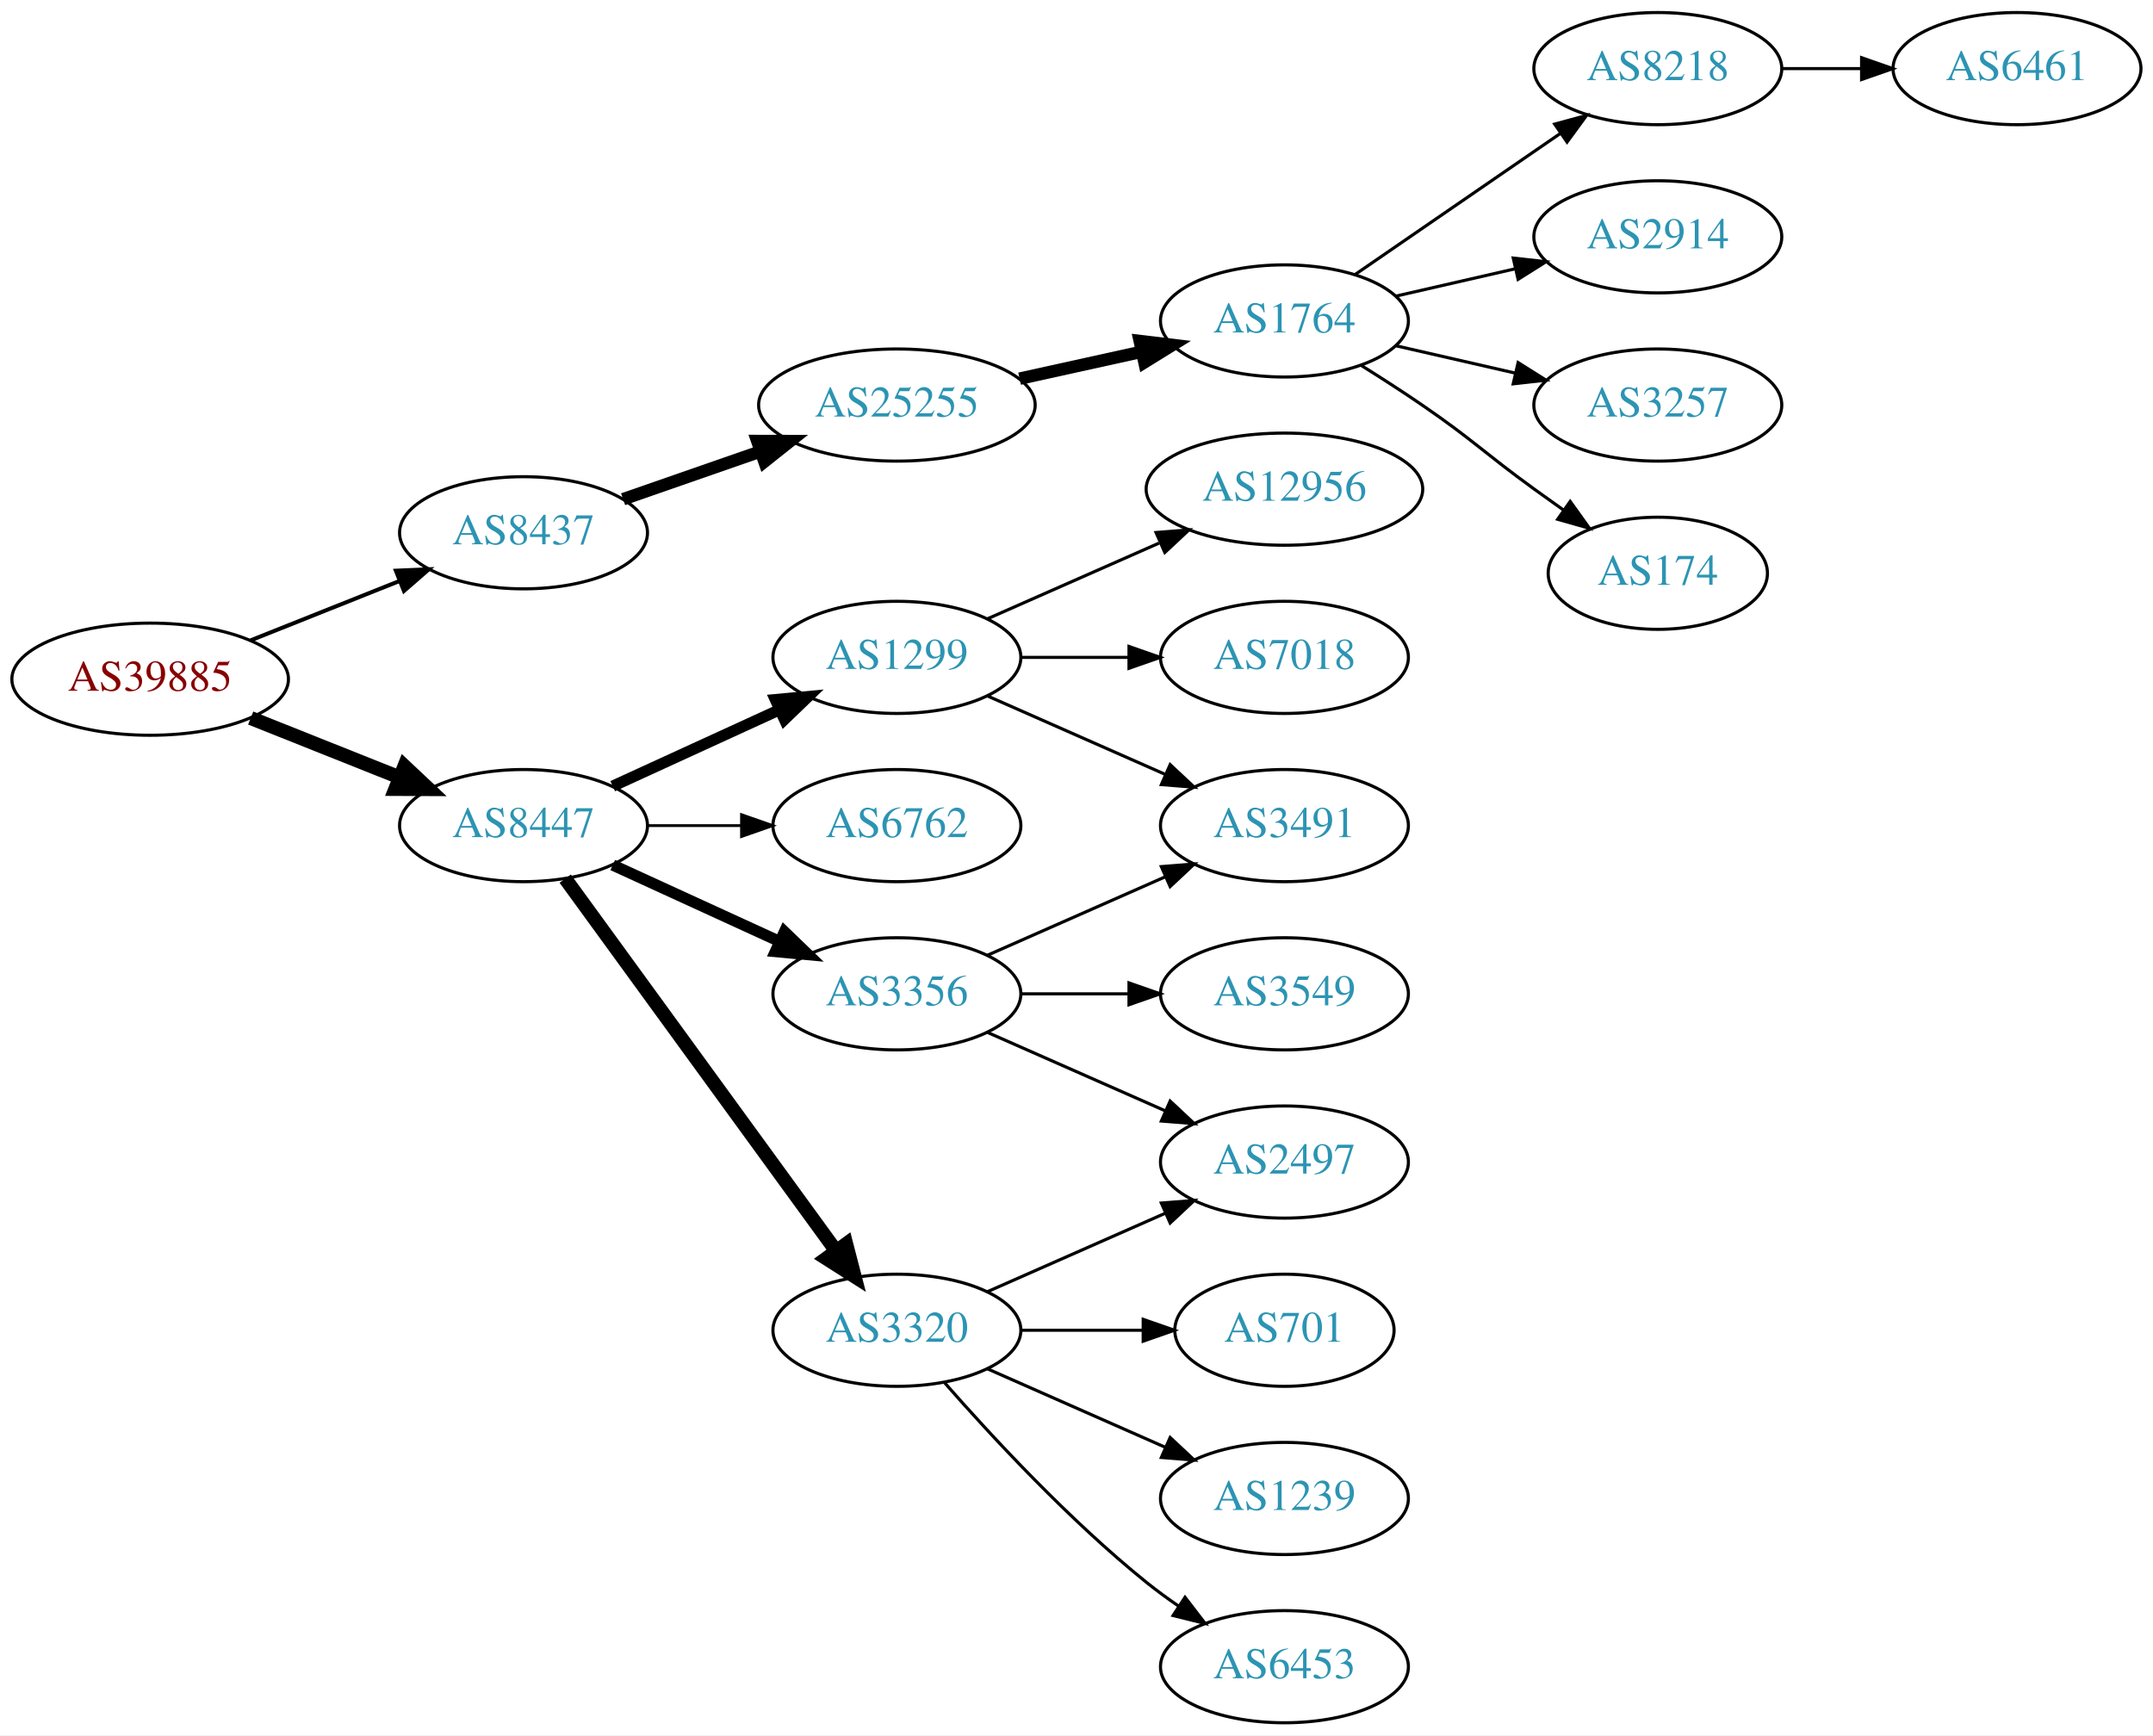
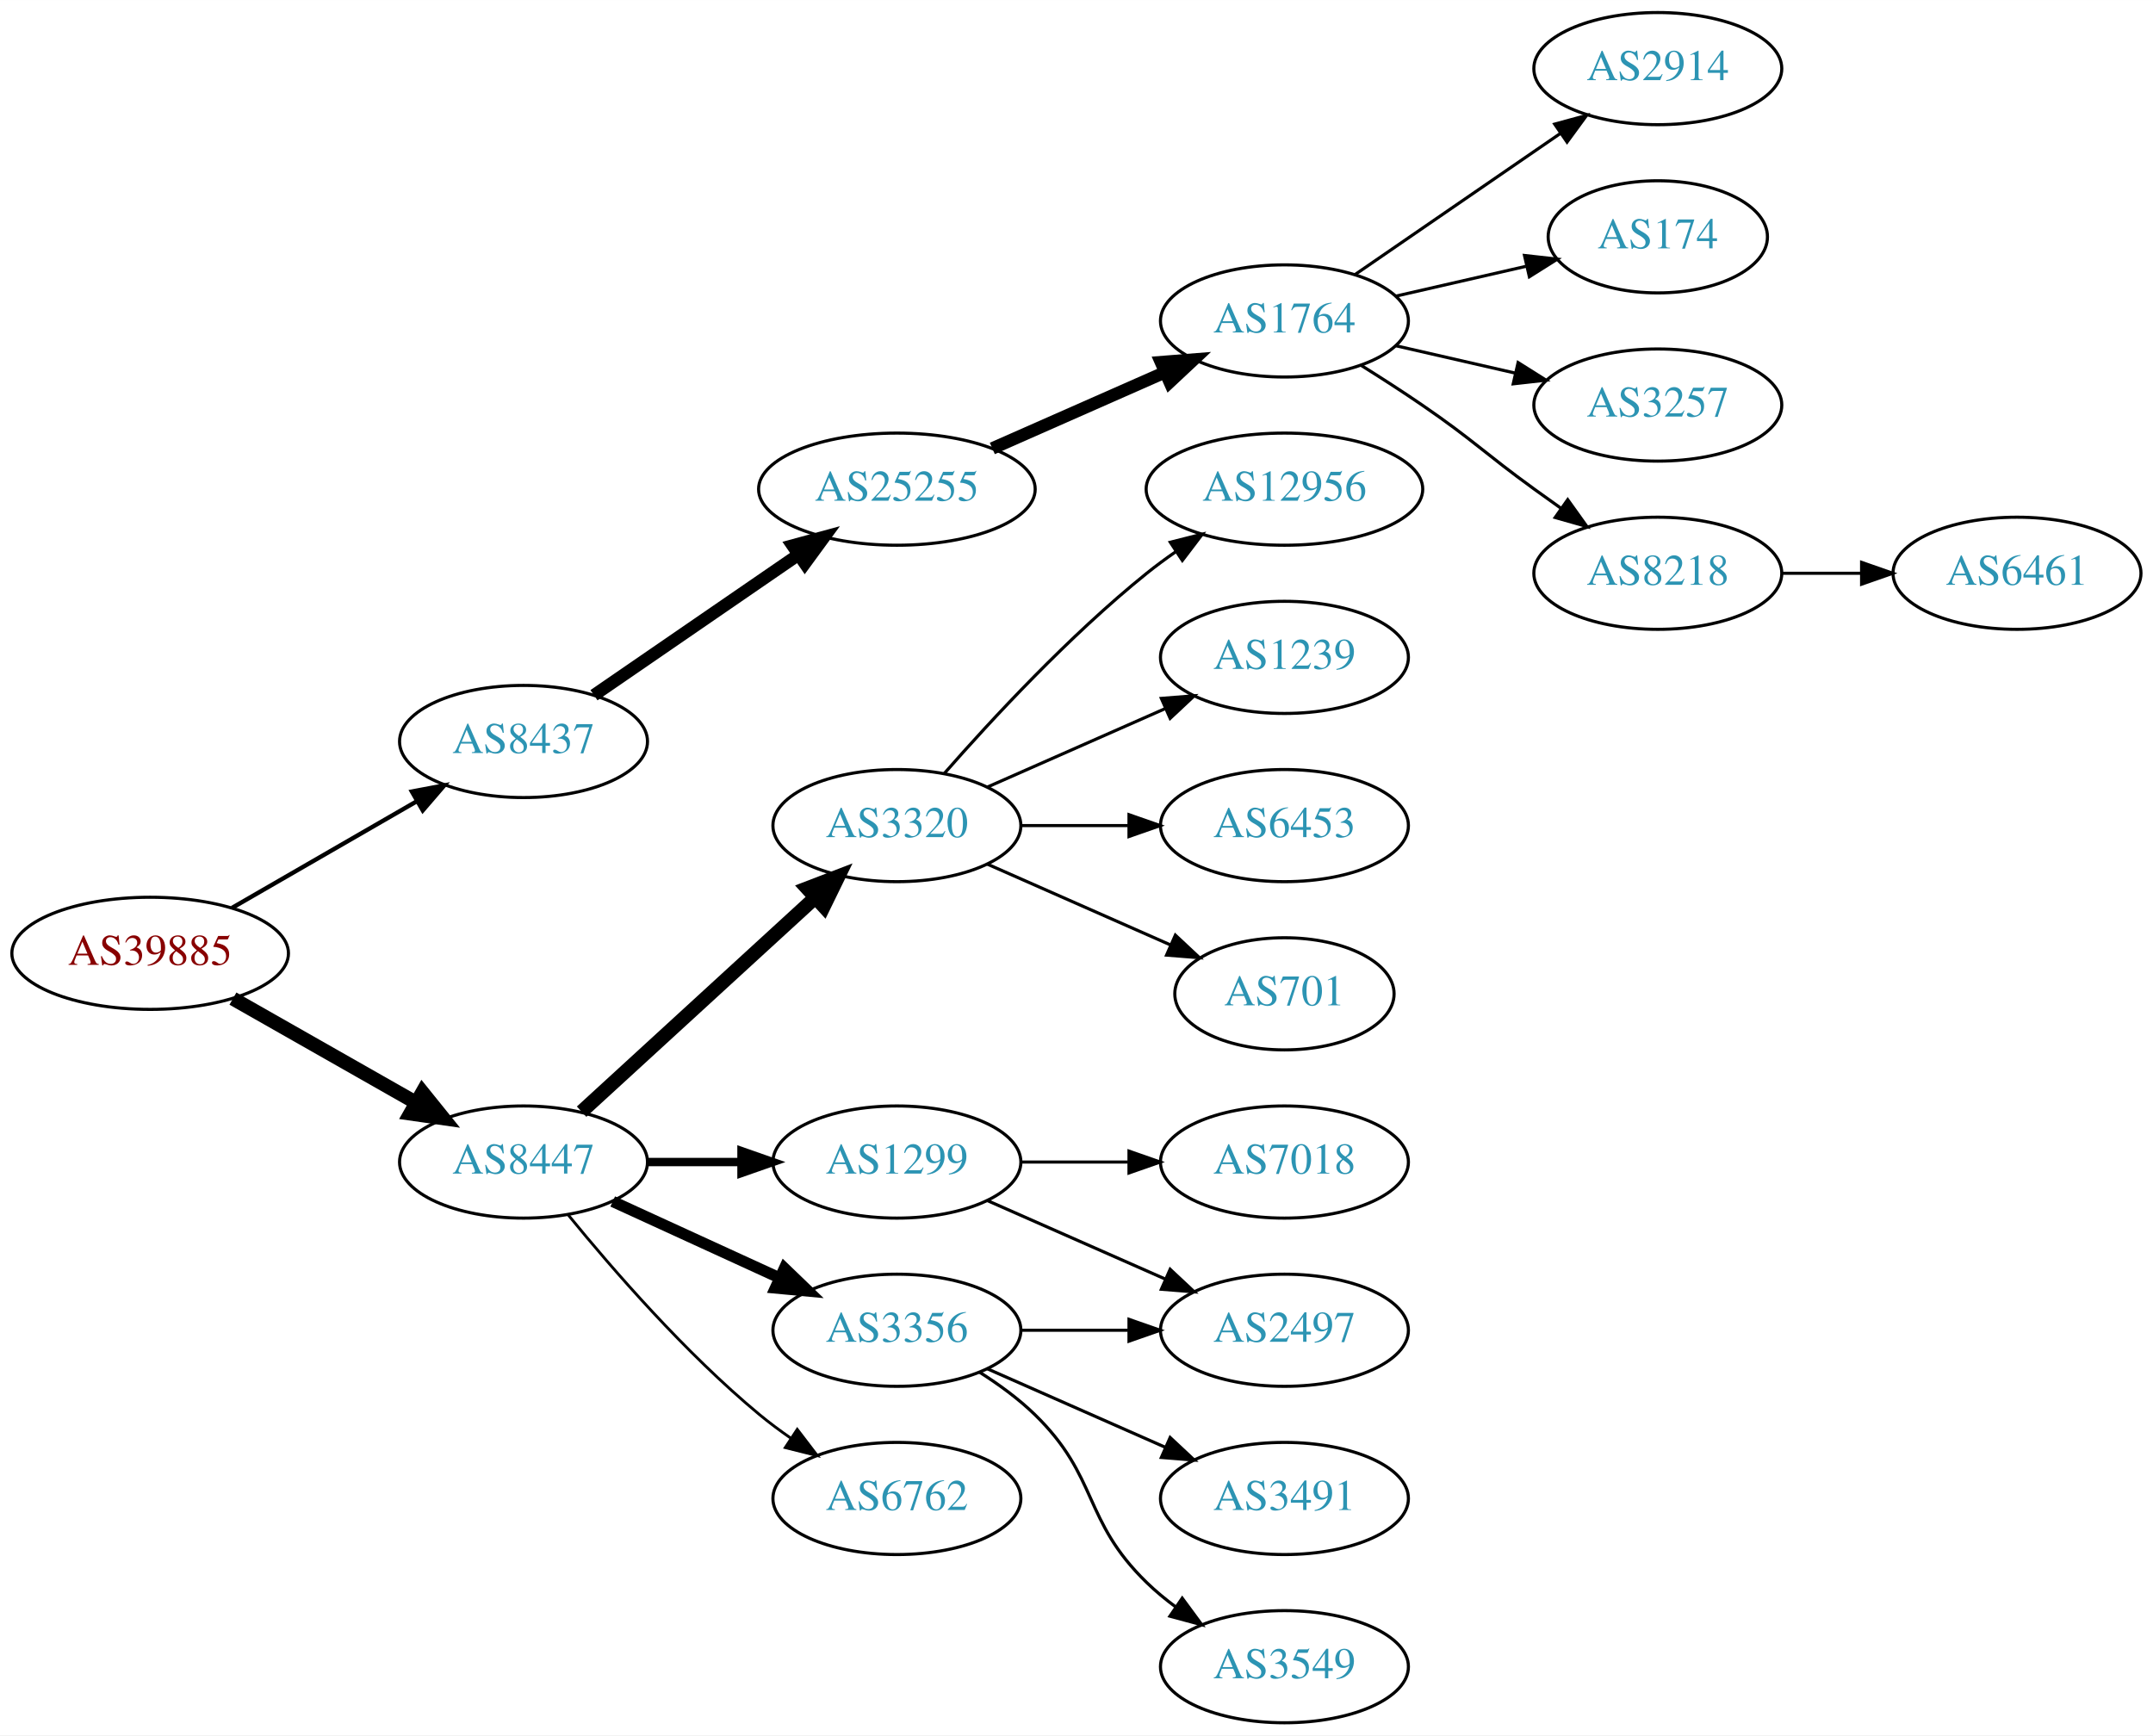
<svg xmlns="http://www.w3.org/2000/svg" xmlns:xlink="http://www.w3.org/1999/xlink" width="691pt" height="557pt" viewBox="0.00 0.00 691.06 557.00">
  <g id="graph0" class="graph" transform="scale(1 1) rotate(0) translate(4 553)">
    <polygon fill="white" stroke="none" points="-4,4 -4,-553 687.055,-553 687.055,4 -4,4" />
    <g id="node1" class="node">
      <g id="a_node1">
        <a xlink:href="/asn/39885" xlink:title="AS39885 ~ PSA Payment Services Austria GmbH [AT]">
-           <ellipse fill="#ffffff" stroke="black" cx="44.196" cy="-335" rx="44.393" ry="18" />
-           <text text-anchor="middle" x="44.196" y="-331.3" font-family="Times,serif" font-size="14.00" fill="#880000">AS39885</text>
+           <ellipse fill="#ffffff" stroke="black" cx="44.196" cy="-247" rx="44.393" ry="18" />
+           <text text-anchor="middle" x="44.196" y="-243.3" font-family="Times,serif" font-size="14.00" fill="#880000">AS39885</text>
        </a>
      </g>
    </g>
    <g id="node2" class="node">
      <g id="a_node2">
        <a xlink:href="/asn/8437" xlink:title="AS8437 ~ Hutchison Drei Austria GmbH [AT]">
-           <ellipse fill="#ffffff" stroke="black" cx="164.039" cy="-382" rx="39.794" ry="18" />
-           <text text-anchor="middle" x="164.039" y="-378.3" font-family="Times,serif" font-size="14.00" fill="#2c94b3">AS8437</text>
+           <ellipse fill="#ffffff" stroke="black" cx="164.039" cy="-315" rx="39.794" ry="18" />
+           <text text-anchor="middle" x="164.039" y="-311.3" font-family="Times,serif" font-size="14.00" fill="#2c94b3">AS8437</text>
        </a>
      </g>
    </g>
    <g id="edge1" class="edge">
-       <path fill="none" stroke="black" stroke-width="1.286" d="M76.466,-347.472C91.148,-353.327 108.791,-360.364 124.309,-366.553" />
-       <polygon fill="black" stroke="black" stroke-width="1.286" points="123.066,-369.825 133.651,-370.279 125.659,-363.323 123.066,-369.825" />
+       <path fill="none" stroke="black" stroke-width="1.385" d="M70.476,-261.588C87.796,-271.582 110.947,-284.941 129.763,-295.799" />
+       <polygon fill="black" stroke="black" stroke-width="1.385" points="128.196,-298.935 138.607,-300.902 131.695,-292.872 128.196,-298.935" />
    </g>
    <g id="node3" class="node">
      <g id="a_node3">
        <a xlink:href="/asn/8447" xlink:title="AS8447 ~ A1 Telekom Austria AG [AT]">
-           <ellipse fill="#ffffff" stroke="black" cx="164.039" cy="-288" rx="39.794" ry="18" />
-           <text text-anchor="middle" x="164.039" y="-284.3" font-family="Times,serif" font-size="14.00" fill="#2c94b3">AS8447</text>
+           <ellipse fill="#ffffff" stroke="black" cx="164.039" cy="-180" rx="39.794" ry="18" />
+           <text text-anchor="middle" x="164.039" y="-176.3" font-family="Times,serif" font-size="14.00" fill="#2c94b3">AS8447</text>
        </a>
      </g>
    </g>
    <g id="edge2" class="edge">
-       <path fill="none" stroke="black" stroke-width="4.5" d="M76.466,-322.528C91.148,-316.673 108.791,-309.636 124.309,-303.447" />
-       <polygon fill="black" stroke="black" stroke-width="4.5" points="125.821,-307.083 133.651,-299.721 122.904,-299.768 125.821,-307.083" />
+       <path fill="none" stroke="black" stroke-width="4.5" d="M70.766,-232.462C87.985,-222.672 110.871,-209.66 129.542,-199.045" />
+       <polygon fill="black" stroke="black" stroke-width="4.5" points="131.579,-202.416 138.326,-194.05 127.687,-195.57 131.579,-202.416" />
    </g>
    <g id="node4" class="node">
      <g id="a_node4">
        <a xlink:href="/asn/25255" xlink:title="AS25255 ~ ==&gt; TELE2 AUSTRIA &lt;== [AT]">
-           <ellipse fill="#ffffff" stroke="black" cx="283.881" cy="-423" rx="44.393" ry="18" />
-           <text text-anchor="middle" x="283.881" y="-419.3" font-family="Times,serif" font-size="14.00" fill="#2c94b3">AS25255</text>
+           <ellipse fill="#ffffff" stroke="black" cx="283.881" cy="-396" rx="44.393" ry="18" />
+           <text text-anchor="middle" x="283.881" y="-392.3" font-family="Times,serif" font-size="14.00" fill="#2c94b3">AS25255</text>
        </a>
      </g>
    </g>
    <g id="edge3" class="edge">
-       <path fill="none" stroke="black" stroke-width="4" d="M196,-392.772C209.409,-397.437 225.332,-402.977 239.861,-408.032" />
-       <polygon fill="black" stroke="black" stroke-width="4" points="239.054,-411.457 249.649,-411.438 241.354,-404.846 239.054,-411.457" />
+       <path fill="none" stroke="black" stroke-width="4" d="M186.653,-329.857C205.025,-342.485 231.618,-360.764 252.195,-374.907" />
+       <polygon fill="black" stroke="black" stroke-width="4" points="250.38,-377.907 260.603,-380.687 254.345,-372.138 250.38,-377.907" />
    </g>
    <g id="node11" class="node">
      <g id="a_node11">
-         <a xlink:href="/asn/1299" xlink:title="AS1299 ~ Telia Carrier [EU]">
-           <ellipse fill="#ffffff" stroke="black" cx="283.881" cy="-342" rx="39.794" ry="18" />
-           <text text-anchor="middle" x="283.881" y="-338.3" font-family="Times,serif" font-size="14.00" fill="#2c94b3">AS1299</text>
+         <a xlink:href="/asn/3320" xlink:title="AS3320 ~ DTAG [DE]">
+           <ellipse fill="#ffffff" stroke="black" cx="283.881" cy="-288" rx="39.794" ry="18" />
+           <text text-anchor="middle" x="283.881" y="-284.3" font-family="Times,serif" font-size="14.00" fill="#2c94b3">AS3320</text>
        </a>
      </g>
    </g>
    <g id="edge10" class="edge">
-       <path fill="none" stroke="black" stroke-width="3.6" d="M192.667,-300.661C208.624,-307.973 228.895,-317.261 246.178,-325.181" />
-       <polygon fill="black" stroke="black" stroke-width="3.6" points="244.876,-328.435 255.425,-329.419 247.793,-322.071 244.876,-328.435" />
+       <path fill="none" stroke="black" stroke-width="4.5" d="M182.681,-196.169C202.554,-214.382 235.016,-244.133 257.585,-264.817" />
+       <polygon fill="black" stroke="black" stroke-width="4.5" points="255.086,-267.867 265.118,-271.721 260.406,-262.061 255.086,-267.867" />
    </g>
    <g id="node12" class="node">
      <g id="a_node12">
-         <a xlink:href="/asn/6762" xlink:title="AS6762 ~ TELECOM ITALIA SPARKLE S.p.A. [IT]">
-           <ellipse fill="#ffffff" stroke="black" cx="283.881" cy="-288" rx="39.794" ry="18" />
-           <text text-anchor="middle" x="283.881" y="-284.3" font-family="Times,serif" font-size="14.00" fill="#2c94b3">AS6762</text>
+         <a xlink:href="/asn/1299" xlink:title="AS1299 ~ Telia Carrier [EU]">
+           <ellipse fill="#ffffff" stroke="black" cx="283.881" cy="-180" rx="39.794" ry="18" />
+           <text text-anchor="middle" x="283.881" y="-176.3" font-family="Times,serif" font-size="14.00" fill="#2c94b3">AS1299</text>
        </a>
      </g>
    </g>
    <g id="edge11" class="edge">
-       <path fill="none" stroke="black" stroke-width="0.9" d="M203.951,-288C213.505,-288 223.854,-288 233.817,-288" />
-       <polygon fill="black" stroke="black" stroke-width="0.9" points="234.009,-291.5 244.009,-288 234.009,-284.5 234.009,-291.5" />
+       <path fill="none" stroke="black" stroke-width="2.7" d="M203.951,-180C213.505,-180 223.854,-180 233.817,-180" />
+       <polygon fill="black" stroke="black" stroke-width="2.7" points="234.009,-183.5 244.009,-180 234.009,-176.5 234.009,-183.5" />
    </g>
    <g id="node13" class="node">
      <g id="a_node13">
-         <a xlink:href="/asn/3320" xlink:title="AS3320 ~ DTAG [DE]">
+         <a xlink:href="/asn/3356" xlink:title="AS3356 ~ Level 3 Parent, LLC [US]">
          <ellipse fill="#ffffff" stroke="black" cx="283.881" cy="-126" rx="39.794" ry="18" />
-           <text text-anchor="middle" x="283.881" y="-122.3" font-family="Times,serif" font-size="14.00" fill="#2c94b3">AS3320</text>
+           <text text-anchor="middle" x="283.881" y="-122.3" font-family="Times,serif" font-size="14.00" fill="#2c94b3">AS3356</text>
        </a>
      </g>
    </g>
    <g id="edge12" class="edge">
-       <path fill="none" stroke="black" stroke-width="4.5" d="M177.427,-270.969C198.149,-242.483 239.952,-185.015 264.24,-151.626" />
-       <polygon fill="black" stroke="black" stroke-width="4.5" points="267.606,-153.693 270.304,-143.29 261.237,-149.061 267.606,-153.693" />
+       <path fill="none" stroke="black" stroke-width="3.6" d="M192.667,-167.339C208.624,-160.027 228.895,-150.739 246.178,-142.819" />
+       <polygon fill="black" stroke="black" stroke-width="3.6" points="247.793,-145.929 255.425,-138.581 244.876,-139.565 247.793,-145.929" />
    </g>
    <g id="node14" class="node">
      <g id="a_node14">
-         <a xlink:href="/asn/3356" xlink:title="AS3356 ~ Level 3 Parent, LLC [US]">
-           <ellipse fill="#ffffff" stroke="black" cx="283.881" cy="-234" rx="39.794" ry="18" />
-           <text text-anchor="middle" x="283.881" y="-230.3" font-family="Times,serif" font-size="14.00" fill="#2c94b3">AS3356</text>
+         <a xlink:href="/asn/6762" xlink:title="AS6762 ~ TELECOM ITALIA SPARKLE S.p.A. [IT]">
+           <ellipse fill="#ffffff" stroke="black" cx="283.881" cy="-72" rx="39.794" ry="18" />
+           <text text-anchor="middle" x="283.881" y="-68.3" font-family="Times,serif" font-size="14.00" fill="#2c94b3">AS6762</text>
        </a>
      </g>
    </g>
    <g id="edge13" class="edge">
-       <path fill="none" stroke="black" stroke-width="3.6" d="M192.667,-275.339C208.624,-268.027 228.895,-258.739 246.178,-250.819" />
-       <polygon fill="black" stroke="black" stroke-width="3.6" points="247.793,-253.929 255.425,-246.581 244.876,-247.565 247.793,-253.929" />
+       <path fill="none" stroke="black" stroke-width="0.9" d="M178.458,-162.935C192.572,-145.625 215.987,-118.655 239.685,-99 242.901,-96.332 246.402,-93.73 249.972,-91.259" />
+       <polygon fill="black" stroke="black" stroke-width="0.9" points="251.896,-94.183 258.329,-85.764 248.05,-88.334 251.896,-94.183" />
    </g>
    <g id="node5" class="node">
      <g id="a_node5">
        <a xlink:href="/asn/1764" xlink:title="AS1764 ~ NEXTLAYER-AS [AT]">
          <ellipse fill="#ffffff" stroke="black" cx="408.273" cy="-450" rx="39.794" ry="18" />
          <text text-anchor="middle" x="408.273" y="-446.3" font-family="Times,serif" font-size="14.00" fill="#2c94b3">AS1764</text>
        </a>
      </g>
    </g>
    <g id="edge4" class="edge">
-       <path fill="none" stroke="black" stroke-width="4" d="M323.271,-431.469C335.662,-434.202 349.509,-437.257 362.329,-440.085" />
-       <polygon fill="black" stroke="black" stroke-width="4" points="361.825,-443.558 372.344,-442.295 363.333,-436.722 361.825,-443.558" />
+       <path fill="none" stroke="black" stroke-width="4" d="M314.509,-409.072C331.103,-416.393 351.963,-425.597 369.696,-433.421" />
+       <polygon fill="black" stroke="black" stroke-width="4" points="368.618,-436.77 379.18,-437.605 371.443,-430.366 368.618,-436.77" />
    </g>
    <g id="node6" class="node">
      <g id="a_node6">
-         <a xlink:href="/asn/8218" xlink:title="AS8218 ~ legacy Neotelecoms [FR]">
+         <a xlink:href="/asn/2914" xlink:title="AS2914 ~ NTT America, Inc. [US]">
          <ellipse fill="#ffffff" stroke="black" cx="528.116" cy="-531" rx="39.794" ry="18" />
-           <text text-anchor="middle" x="528.116" y="-527.3" font-family="Times,serif" font-size="14.00" fill="#2c94b3">AS8218</text>
+           <text text-anchor="middle" x="528.116" y="-527.3" font-family="Times,serif" font-size="14.00" fill="#2c94b3">AS2914</text>
        </a>
      </g>
    </g>
    <g id="edge5" class="edge">
      <path fill="none" stroke="black" d="M430.887,-464.857C449.376,-477.565 476.19,-495.995 496.819,-510.175" />
      <polygon fill="black" stroke="black" points="495.016,-513.183 505.24,-515.963 498.981,-507.414 495.016,-513.183" />
    </g>
    <g id="node7" class="node">
      <g id="a_node7">
-         <a xlink:href="/asn/2914" xlink:title="AS2914 ~ NTT America, Inc. [US]">
-           <ellipse fill="#ffffff" stroke="black" cx="528.116" cy="-477" rx="39.794" ry="18" />
-           <text text-anchor="middle" x="528.116" y="-473.3" font-family="Times,serif" font-size="14.00" fill="#2c94b3">AS2914</text>
+         <a xlink:href="/asn/174" xlink:title="AS174 ~ Cogent Communications [US]">
+           <ellipse fill="#ffffff" stroke="black" cx="528.116" cy="-477" rx="35.194" ry="18" />
+           <text text-anchor="middle" x="528.116" y="-473.3" font-family="Times,serif" font-size="14.00" fill="#2c94b3">AS174</text>
        </a>
      </g>
    </g>
    <g id="edge6" class="edge">
-       <path fill="none" stroke="black" d="M443.993,-457.955C455.993,-460.704 469.613,-463.825 482.306,-466.733" />
-       <polygon fill="black" stroke="black" points="481.708,-470.187 492.238,-469.009 483.272,-463.364 481.708,-470.187" />
+       <path fill="none" stroke="black" d="M443.993,-457.955C457.085,-460.955 472.107,-464.396 485.748,-467.522" />
+       <polygon fill="black" stroke="black" points="485.326,-471.016 495.855,-469.838 486.89,-464.193 485.326,-471.016" />
    </g>
    <g id="node8" class="node">
      <g id="a_node8">
        <a xlink:href="/asn/3257" xlink:title="AS3257 ~ GTT [DE]">
          <ellipse fill="#ffffff" stroke="black" cx="528.116" cy="-423" rx="39.794" ry="18" />
          <text text-anchor="middle" x="528.116" y="-419.3" font-family="Times,serif" font-size="14.00" fill="#2c94b3">AS3257</text>
        </a>
      </g>
    </g>
    <g id="edge7" class="edge">
      <path fill="none" stroke="black" d="M443.993,-442.045C455.993,-439.296 469.613,-436.175 482.306,-433.267" />
      <polygon fill="black" stroke="black" points="483.272,-436.636 492.238,-430.991 481.708,-429.813 483.272,-436.636" />
    </g>
    <g id="node9" class="node">
      <g id="a_node9">
-         <a xlink:href="/asn/174" xlink:title="AS174 ~ Cogent Communications [US]">
-           <ellipse fill="#ffffff" stroke="black" cx="528.116" cy="-369" rx="35.194" ry="18" />
-           <text text-anchor="middle" x="528.116" y="-365.3" font-family="Times,serif" font-size="14.00" fill="#2c94b3">AS174</text>
+         <a xlink:href="/asn/8218" xlink:title="AS8218 ~ legacy Neotelecoms [FR]">
+           <ellipse fill="#ffffff" stroke="black" cx="528.116" cy="-369" rx="39.794" ry="18" />
+           <text text-anchor="middle" x="528.116" y="-365.3" font-family="Times,serif" font-size="14.00" fill="#2c94b3">AS8218</text>
        </a>
      </g>
    </g>
    <g id="edge8" class="edge">
-       <path fill="none" stroke="black" d="M432.822,-435.784C439.264,-431.76 446.197,-427.301 452.469,-423 468.964,-411.689 472.27,-407.729 488.469,-396 491.498,-393.807 494.677,-391.537 497.856,-389.287" />
-       <polygon fill="black" stroke="black" points="499.998,-392.059 506.166,-383.445 495.972,-386.333 499.998,-392.059" />
+       <path fill="none" stroke="black" d="M432.822,-435.784C439.264,-431.76 446.197,-427.301 452.469,-423 468.964,-411.689 472.27,-407.729 488.469,-396 491.272,-393.971 494.204,-391.875 497.145,-389.79" />
+       <polygon fill="black" stroke="black" points="499.196,-392.627 505.359,-384.009 495.167,-386.903 499.196,-392.627" />
    </g>
    <g id="node10" class="node">
      <g id="a_node10">
        <a xlink:href="/asn/6461" xlink:title="AS6461 ~ Zayo Bandwidth [US]">
-           <ellipse fill="#ffffff" stroke="black" cx="643.409" cy="-531" rx="39.794" ry="18" />
-           <text text-anchor="middle" x="643.409" y="-527.3" font-family="Times,serif" font-size="14.00" fill="#2c94b3">AS6461</text>
+           <ellipse fill="#ffffff" stroke="black" cx="643.409" cy="-369" rx="39.794" ry="18" />
+           <text text-anchor="middle" x="643.409" y="-365.3" font-family="Times,serif" font-size="14.00" fill="#2c94b3">AS6461</text>
        </a>
      </g>
    </g>
    <g id="edge9" class="edge">
-       <path fill="none" stroke="black" d="M567.788,-531C575.991,-531 584.755,-531 593.287,-531" />
-       <polygon fill="black" stroke="black" points="593.526,-534.5 603.526,-531 593.526,-527.5 593.526,-534.5" />
+       <path fill="none" stroke="black" d="M567.788,-369C575.991,-369 584.755,-369 593.287,-369" />
+       <polygon fill="black" stroke="black" points="593.526,-372.5 603.526,-369 593.526,-365.5 593.526,-372.5" />
    </g>
    <g id="node15" class="node">
      <g id="a_node15">
        <a xlink:href="/asn/12956" xlink:title="AS12956 ~ TELXIUS [ES]">
          <ellipse fill="#ffffff" stroke="black" cx="408.273" cy="-396" rx="44.393" ry="18" />
          <text text-anchor="middle" x="408.273" y="-392.3" font-family="Times,serif" font-size="14.00" fill="#2c94b3">AS12956</text>
        </a>
      </g>
    </g>
    <g id="edge14" class="edge">
-       <path fill="none" stroke="black" d="M312.96,-354.389C329.276,-361.587 350.087,-370.769 368.007,-378.675" />
-       <polygon fill="black" stroke="black" points="367.056,-382.081 377.618,-382.916 369.881,-375.677 367.056,-382.081" />
+       <path fill="none" stroke="black" d="M299.033,-304.663C314.135,-321.894 339.256,-349.024 364.077,-369 367.005,-371.357 370.152,-373.675 373.363,-375.902" />
+       <polygon fill="black" stroke="black" points="371.639,-378.958 381.911,-381.552 375.499,-373.118 371.639,-378.958" />
    </g>
    <g id="node16" class="node">
      <g id="a_node16">
-         <a xlink:href="/asn/3491" xlink:title="AS3491 ~ PCCW Global, Inc. [US]">
-           <ellipse fill="#ffffff" stroke="black" cx="408.273" cy="-288" rx="39.794" ry="18" />
-           <text text-anchor="middle" x="408.273" y="-284.3" font-family="Times,serif" font-size="14.00" fill="#2c94b3">AS3491</text>
+         <a xlink:href="/asn/1239" xlink:title="AS1239 ~ Sprint [US]">
+           <ellipse fill="#ffffff" stroke="black" cx="408.273" cy="-342" rx="39.794" ry="18" />
+           <text text-anchor="middle" x="408.273" y="-338.3" font-family="Times,serif" font-size="14.00" fill="#2c94b3">AS1239</text>
        </a>
      </g>
    </g>
    <g id="edge15" class="edge">
-       <path fill="none" stroke="black" d="M312.96,-329.611C329.908,-322.134 351.706,-312.517 370.075,-304.412" />
-       <polygon fill="black" stroke="black" points="371.589,-307.57 379.325,-300.331 368.763,-301.166 371.589,-307.57" />
+       <path fill="none" stroke="black" d="M312.96,-300.389C329.908,-307.866 351.706,-317.483 370.075,-325.588" />
+       <polygon fill="black" stroke="black" points="368.763,-328.834 379.325,-329.669 371.589,-322.43 368.763,-328.834" />
    </g>
    <g id="node17" class="node">
      <g id="a_node17">
-         <a xlink:href="/asn/7018" xlink:title="AS7018 ~ AT&amp;T Services, Inc. [US]">
-           <ellipse fill="#ffffff" stroke="black" cx="408.273" cy="-342" rx="39.794" ry="18" />
-           <text text-anchor="middle" x="408.273" y="-338.3" font-family="Times,serif" font-size="14.00" fill="#2c94b3">AS7018</text>
+         <a xlink:href="/asn/6453" xlink:title="AS6453 ~ TATA COMMUNICATIONS (AMERICA) INC [US]">
+           <ellipse fill="#ffffff" stroke="black" cx="408.273" cy="-288" rx="39.794" ry="18" />
+           <text text-anchor="middle" x="408.273" y="-284.3" font-family="Times,serif" font-size="14.00" fill="#2c94b3">AS6453</text>
        </a>
      </g>
    </g>
    <g id="edge16" class="edge">
-       <path fill="none" stroke="black" d="M323.607,-342C334.545,-342 346.596,-342 358.062,-342" />
-       <polygon fill="black" stroke="black" points="358.38,-345.5 368.38,-342 358.38,-338.5 358.38,-345.5" />
+       <path fill="none" stroke="black" d="M323.607,-288C334.545,-288 346.596,-288 358.062,-288" />
+       <polygon fill="black" stroke="black" points="358.38,-291.5 368.38,-288 358.38,-284.5 358.38,-291.5" />
    </g>
    <g id="node18" class="node">
      <g id="a_node18">
        <a xlink:href="/asn/701" xlink:title="AS701 ~ UUNET [US]">
-           <ellipse fill="#ffffff" stroke="black" cx="408.273" cy="-126" rx="35.194" ry="18" />
-           <text text-anchor="middle" x="408.273" y="-122.3" font-family="Times,serif" font-size="14.00" fill="#2c94b3">AS701</text>
+           <ellipse fill="#ffffff" stroke="black" cx="408.273" cy="-234" rx="35.194" ry="18" />
+           <text text-anchor="middle" x="408.273" y="-230.3" font-family="Times,serif" font-size="14.00" fill="#2c94b3">AS701</text>
        </a>
      </g>
    </g>
    <g id="edge17" class="edge">
-       <path fill="none" stroke="black" d="M323.607,-126C336.096,-126 350.035,-126 362.898,-126" />
-       <polygon fill="black" stroke="black" points="362.936,-129.5 372.936,-126 362.936,-122.5 362.936,-129.5" />
+       <path fill="none" stroke="black" d="M312.96,-275.611C330.389,-267.922 352.946,-257.969 371.63,-249.726" />
+       <polygon fill="black" stroke="black" points="373.263,-252.831 381,-245.592 370.438,-246.427 373.263,-252.831" />
    </g>
    <g id="node19" class="node">
      <g id="a_node19">
-         <a xlink:href="/asn/2497" xlink:title="AS2497 ~ Internet Initiative Japan Inc. [JP]">
+         <a xlink:href="/asn/7018" xlink:title="AS7018 ~ AT&amp;T Services, Inc. [US]">
          <ellipse fill="#ffffff" stroke="black" cx="408.273" cy="-180" rx="39.794" ry="18" />
-           <text text-anchor="middle" x="408.273" y="-176.3" font-family="Times,serif" font-size="14.00" fill="#2c94b3">AS2497</text>
+           <text text-anchor="middle" x="408.273" y="-176.3" font-family="Times,serif" font-size="14.00" fill="#2c94b3">AS7018</text>
        </a>
      </g>
    </g>
    <g id="edge18" class="edge">
-       <path fill="none" stroke="black" d="M312.96,-138.389C329.908,-145.866 351.706,-155.483 370.075,-163.588" />
-       <polygon fill="black" stroke="black" points="368.763,-166.834 379.325,-167.669 371.589,-160.43 368.763,-166.834" />
+       <path fill="none" stroke="black" d="M323.607,-180C334.545,-180 346.596,-180 358.062,-180" />
+       <polygon fill="black" stroke="black" points="358.38,-183.5 368.38,-180 358.38,-176.5 358.38,-183.5" />
    </g>
    <g id="node20" class="node">
      <g id="a_node20">
-         <a xlink:href="/asn/1239" xlink:title="AS1239 ~ Sprint [US]">
+         <a xlink:href="/asn/2497" xlink:title="AS2497 ~ Internet Initiative Japan Inc. [JP]">
+           <ellipse fill="#ffffff" stroke="black" cx="408.273" cy="-126" rx="39.794" ry="18" />
+           <text text-anchor="middle" x="408.273" y="-122.3" font-family="Times,serif" font-size="14.00" fill="#2c94b3">AS2497</text>
+         </a>
+       </g>
+     </g>
+     <g id="edge19" class="edge">
+       <path fill="none" stroke="black" d="M312.96,-167.611C329.908,-160.134 351.706,-150.517 370.075,-142.412" />
+       <polygon fill="black" stroke="black" points="371.589,-145.57 379.325,-138.331 368.763,-139.166 371.589,-145.57" />
+     </g>
+     <g id="edge22" class="edge">
+       <path fill="none" stroke="black" d="M323.607,-126C334.545,-126 346.596,-126 358.062,-126" />
+       <polygon fill="black" stroke="black" points="358.38,-129.5 368.38,-126 358.38,-122.5 358.38,-129.5" />
+     </g>
+     <g id="node21" class="node">
+       <g id="a_node21">
+         <a xlink:href="/asn/3491" xlink:title="AS3491 ~ PCCW Global, Inc. [US]">
          <ellipse fill="#ffffff" stroke="black" cx="408.273" cy="-72" rx="39.794" ry="18" />
-           <text text-anchor="middle" x="408.273" y="-68.3" font-family="Times,serif" font-size="14.00" fill="#2c94b3">AS1239</text>
-         </a>
-       </g>
-     </g>
-     <g id="edge19" class="edge">
+           <text text-anchor="middle" x="408.273" y="-68.3" font-family="Times,serif" font-size="14.00" fill="#2c94b3">AS3491</text>
+         </a>
+       </g>
+     </g>
+     <g id="edge20" class="edge">
      <path fill="none" stroke="black" d="M312.96,-113.611C329.908,-106.134 351.706,-96.517 370.075,-88.412" />
      <polygon fill="black" stroke="black" points="371.589,-91.57 379.325,-84.331 368.763,-85.165 371.589,-91.57" />
-     </g>
-     <g id="node21" class="node">
-       <g id="a_node21">
-         <a xlink:href="/asn/6453" xlink:title="AS6453 ~ TATA COMMUNICATIONS (AMERICA) INC [US]">
-           <ellipse fill="#ffffff" stroke="black" cx="408.273" cy="-18" rx="39.794" ry="18" />
-           <text text-anchor="middle" x="408.273" y="-14.3" font-family="Times,serif" font-size="14.00" fill="#2c94b3">AS6453</text>
-         </a>
-       </g>
-     </g>
-     <g id="edge20" class="edge">
-       <path fill="none" stroke="black" d="M299.033,-109.337C314.135,-92.106 339.256,-64.976 364.077,-45 367.333,-42.38 370.858,-39.808 374.442,-37.354" />
-       <polygon fill="black" stroke="black" points="376.361,-40.281 382.815,-31.879 372.53,-34.423 376.361,-40.281" />
-     </g>
-     <g id="edge23" class="edge">
-       <path fill="none" stroke="black" d="M312.96,-246.389C329.908,-253.866 351.706,-263.483 370.075,-271.588" />
-       <polygon fill="black" stroke="black" points="368.763,-274.834 379.325,-275.669 371.589,-268.43 368.763,-274.834" />
-     </g>
-     <g id="edge22" class="edge">
-       <path fill="none" stroke="black" d="M312.96,-221.611C329.908,-214.134 351.706,-204.517 370.075,-196.412" />
-       <polygon fill="black" stroke="black" points="371.589,-199.57 379.325,-192.331 368.763,-193.166 371.589,-199.57" />
    </g>
    <g id="node22" class="node">
      <g id="a_node22">
        <a xlink:href="/asn/3549" xlink:title="AS3549 ~ Level 3 Parent, LLC [US]">
-           <ellipse fill="#ffffff" stroke="black" cx="408.273" cy="-234" rx="39.794" ry="18" />
-           <text text-anchor="middle" x="408.273" y="-230.3" font-family="Times,serif" font-size="14.00" fill="#2c94b3">AS3549</text>
+           <ellipse fill="#ffffff" stroke="black" cx="408.273" cy="-18" rx="39.794" ry="18" />
+           <text text-anchor="middle" x="408.273" y="-14.3" font-family="Times,serif" font-size="14.00" fill="#2c94b3">AS3549</text>
        </a>
      </g>
    </g>
    <g id="edge21" class="edge">
-       <path fill="none" stroke="black" d="M323.607,-234C334.545,-234 346.596,-234 358.062,-234" />
-       <polygon fill="black" stroke="black" points="358.38,-237.5 368.38,-234 358.38,-230.5 358.38,-237.5" />
+       <path fill="none" stroke="black" d="M310.41,-112.538C316.573,-108.638 322.875,-104.052 328.077,-99 348.771,-78.906 343.384,-65.094 364.077,-45 366.922,-42.237 370.096,-39.614 373.396,-37.166" />
+       <polygon fill="black" stroke="black" points="375.462,-39.993 381.744,-31.462 371.513,-34.214 375.462,-39.993" />
    </g>
  </g>
</svg>
